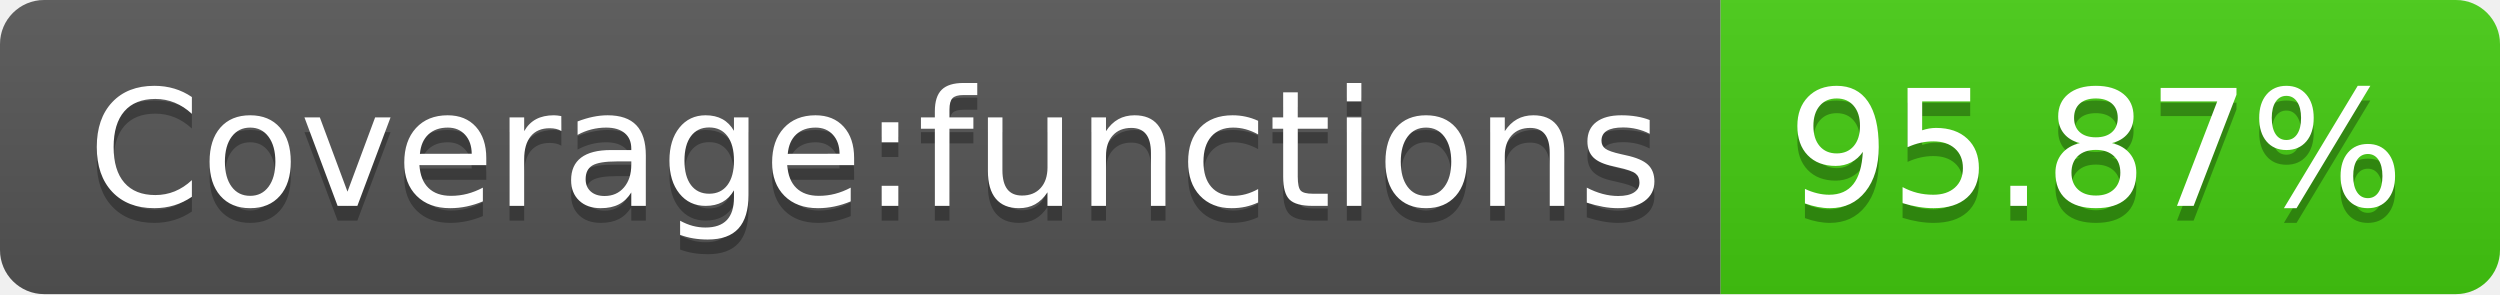
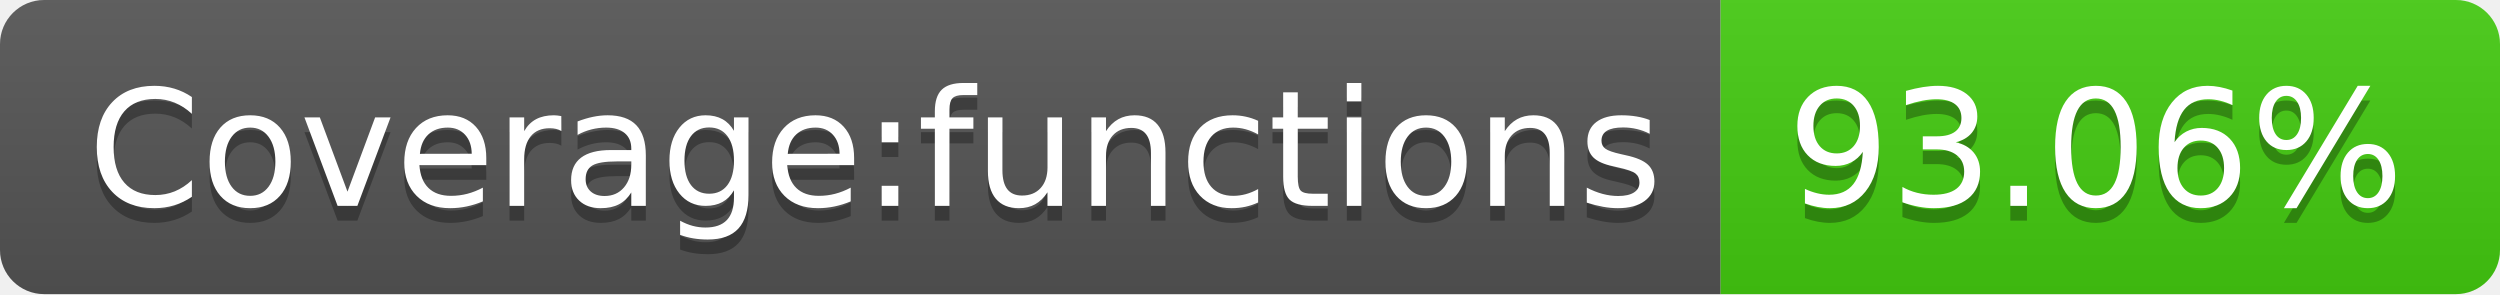
- <svg xmlns="http://www.w3.org/2000/svg" width="170" height="20" role="img" aria-label="Coverage:functions: 95.87%">
+ <svg xmlns="http://www.w3.org/2000/svg" width="170" height="20" role="img" aria-label="Coverage:functions: 93.06%">
  <linearGradient id="s" x2="0" y2="100%">
    <stop offset="0" stop-color="#bbb" stop-opacity=".1" />
    <stop offset="1" stop-opacity=".1" />
  </linearGradient>
  <clipPath id="r">
    <rect width="170" height="20" rx="3" fill="#fff" />
  </clipPath>
  <g clip-path="url(#r)">
    <rect width="117" height="20" fill="#555" />
    <rect x="117" width="53" height="20" fill="#4c1" />
    <rect width="170" height="20" fill="url(#s)" />
  </g>
  <g fill="#fff" text-anchor="middle" font-family="Verdana,Geneva,DejaVu Sans,sans-serif" text-rendering="geometricPrecision" font-size="110">
    <text aria-hidden="true" x="595" y="150" fill="#010101" fill-opacity=".3" transform="scale(.1)" textLength="1070">Coverage:functions</text>
    <text x="595" y="140" transform="scale(.1)" fill="#fff" textLength="1070">Coverage:functions</text>
-     <text aria-hidden="true" x="1425" y="150" fill="#010101" fill-opacity=".3" transform="scale(.1)" textLength="430">95.87%</text>
-     <text x="1425" y="140" transform="scale(.1)" fill="#fff" textLength="430">95.87%</text>
+     <text aria-hidden="true" x="1425" y="150" fill="#010101" fill-opacity=".3" transform="scale(.1)" textLength="430">93.06%</text>
+     <text x="1425" y="140" transform="scale(.1)" fill="#fff" textLength="430">93.06%</text>
  </g>
</svg>
